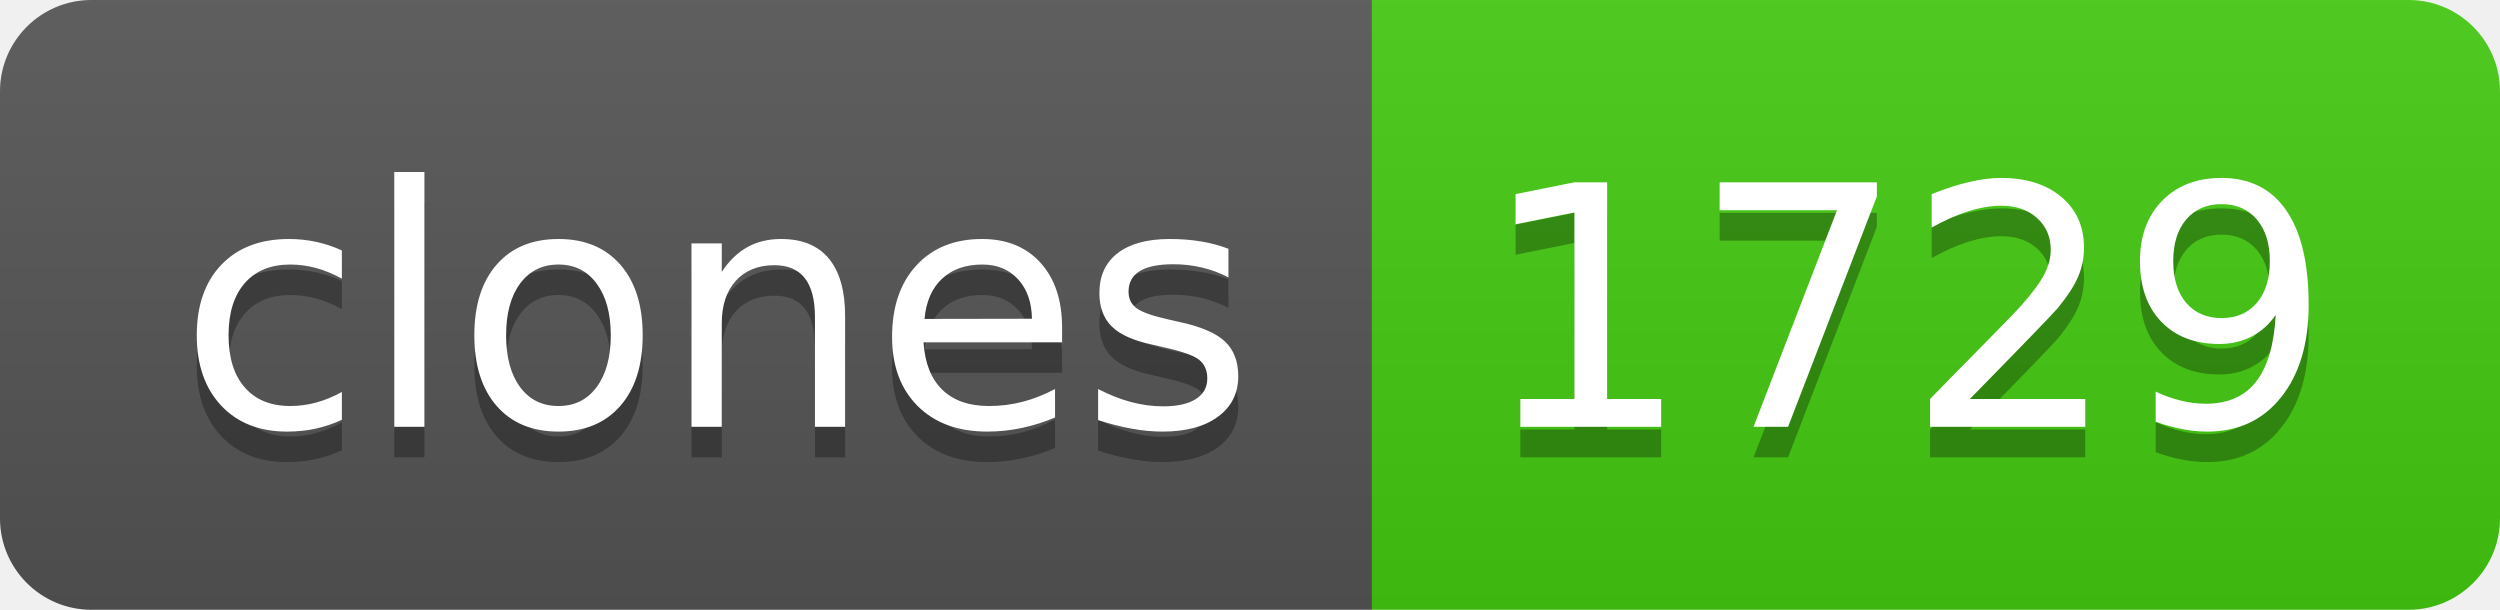
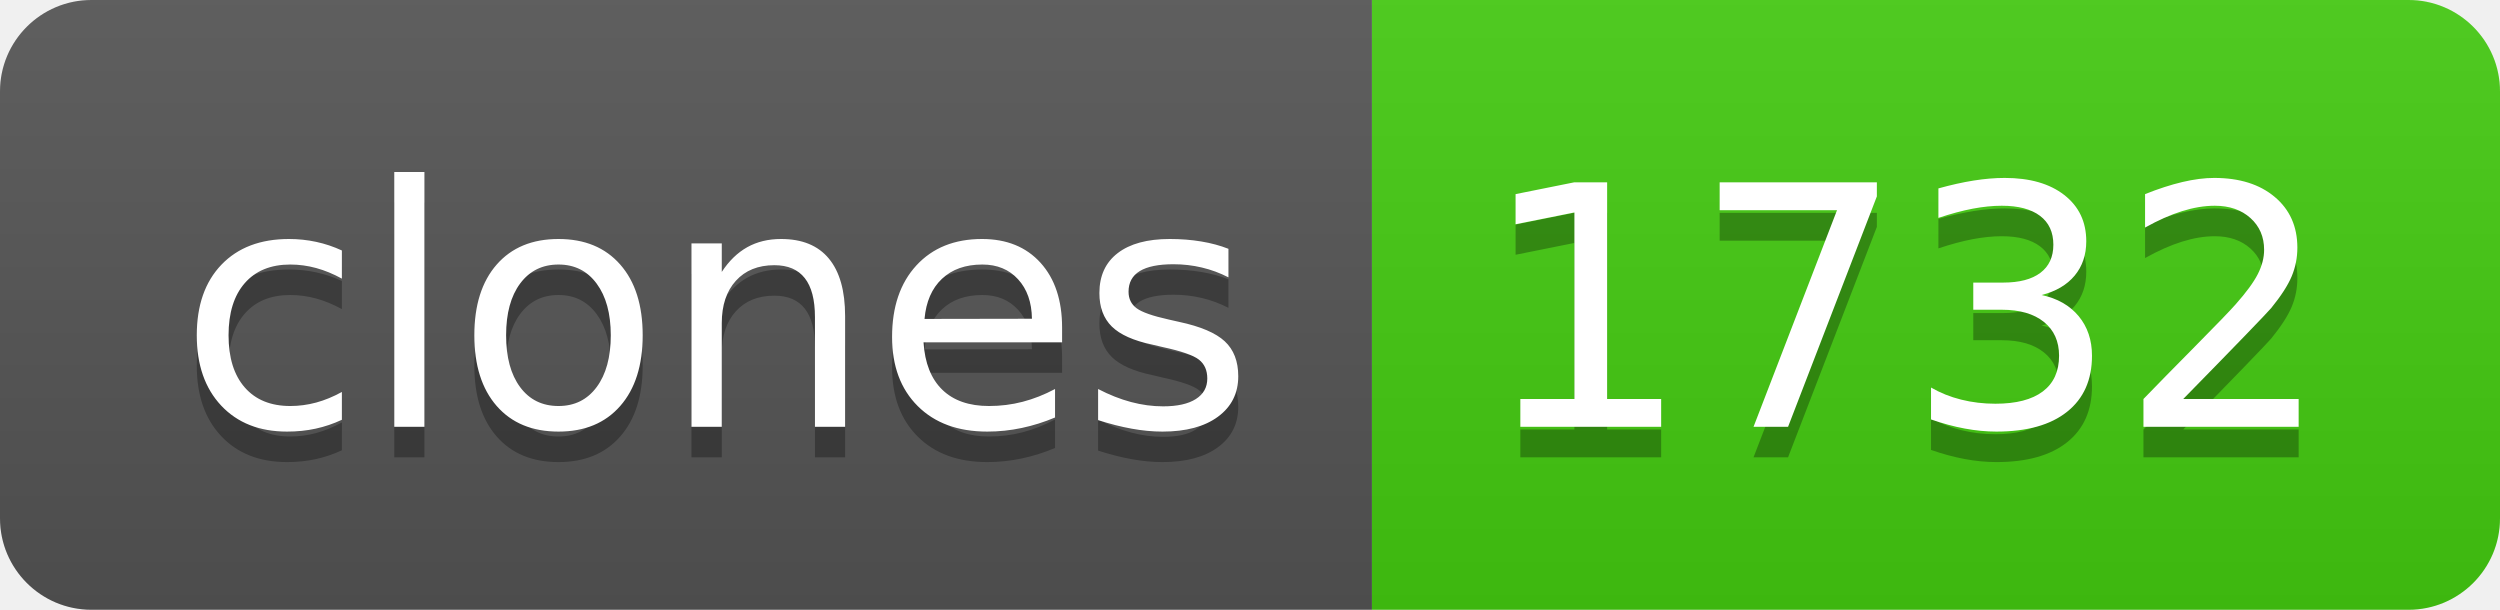
- <svg xmlns="http://www.w3.org/2000/svg" width="82" height="20" role="img" aria-label="clones: 1729">
+ <svg xmlns="http://www.w3.org/2000/svg" width="82" height="20" role="img" aria-label="clones: 1732">
  <linearGradient id="s" x2="0" y2="100%">
    <stop offset="0" stop-color="#bbb" stop-opacity=".1" />
    <stop offset="1" stop-opacity=".1" />
  </linearGradient>
  <clipPath id="r">
    <rect width="82" height="20" rx="3" fill="#fff" />
  </clipPath>
  <g clip-path="url(#r)">
    <rect width="45" height="20" fill="#555" />
    <rect x="45" width="37" height="20" fill="#4c1" />
    <rect width="82" height="20" fill="url(#s)" />
  </g>
  <g fill="#fff" text-anchor="middle" font-family="Verdana,Geneva,DejaVu Sans,sans-serif" text-rendering="geometricPrecision" font-size="110">
    <text aria-hidden="true" x="235" y="150" fill="#010101" fill-opacity=".3" transform="scale(.1)" textLength="350">clones</text>
    <text x="235" y="140" transform="scale(.1)" fill="#fff" textLength="350">clones</text>
-     <text aria-hidden="true" x="625" y="150" fill="#010101" fill-opacity=".3" transform="scale(.1)" textLength="270">1729</text>
-     <text x="625" y="140" transform="scale(.1)" fill="#fff" textLength="270">1729</text>
+     <text aria-hidden="true" x="625" y="150" fill="#010101" fill-opacity=".3" transform="scale(.1)" textLength="270">1732</text>
+     <text x="625" y="140" transform="scale(.1)" fill="#fff" textLength="270">1732</text>
  </g>
</svg>
